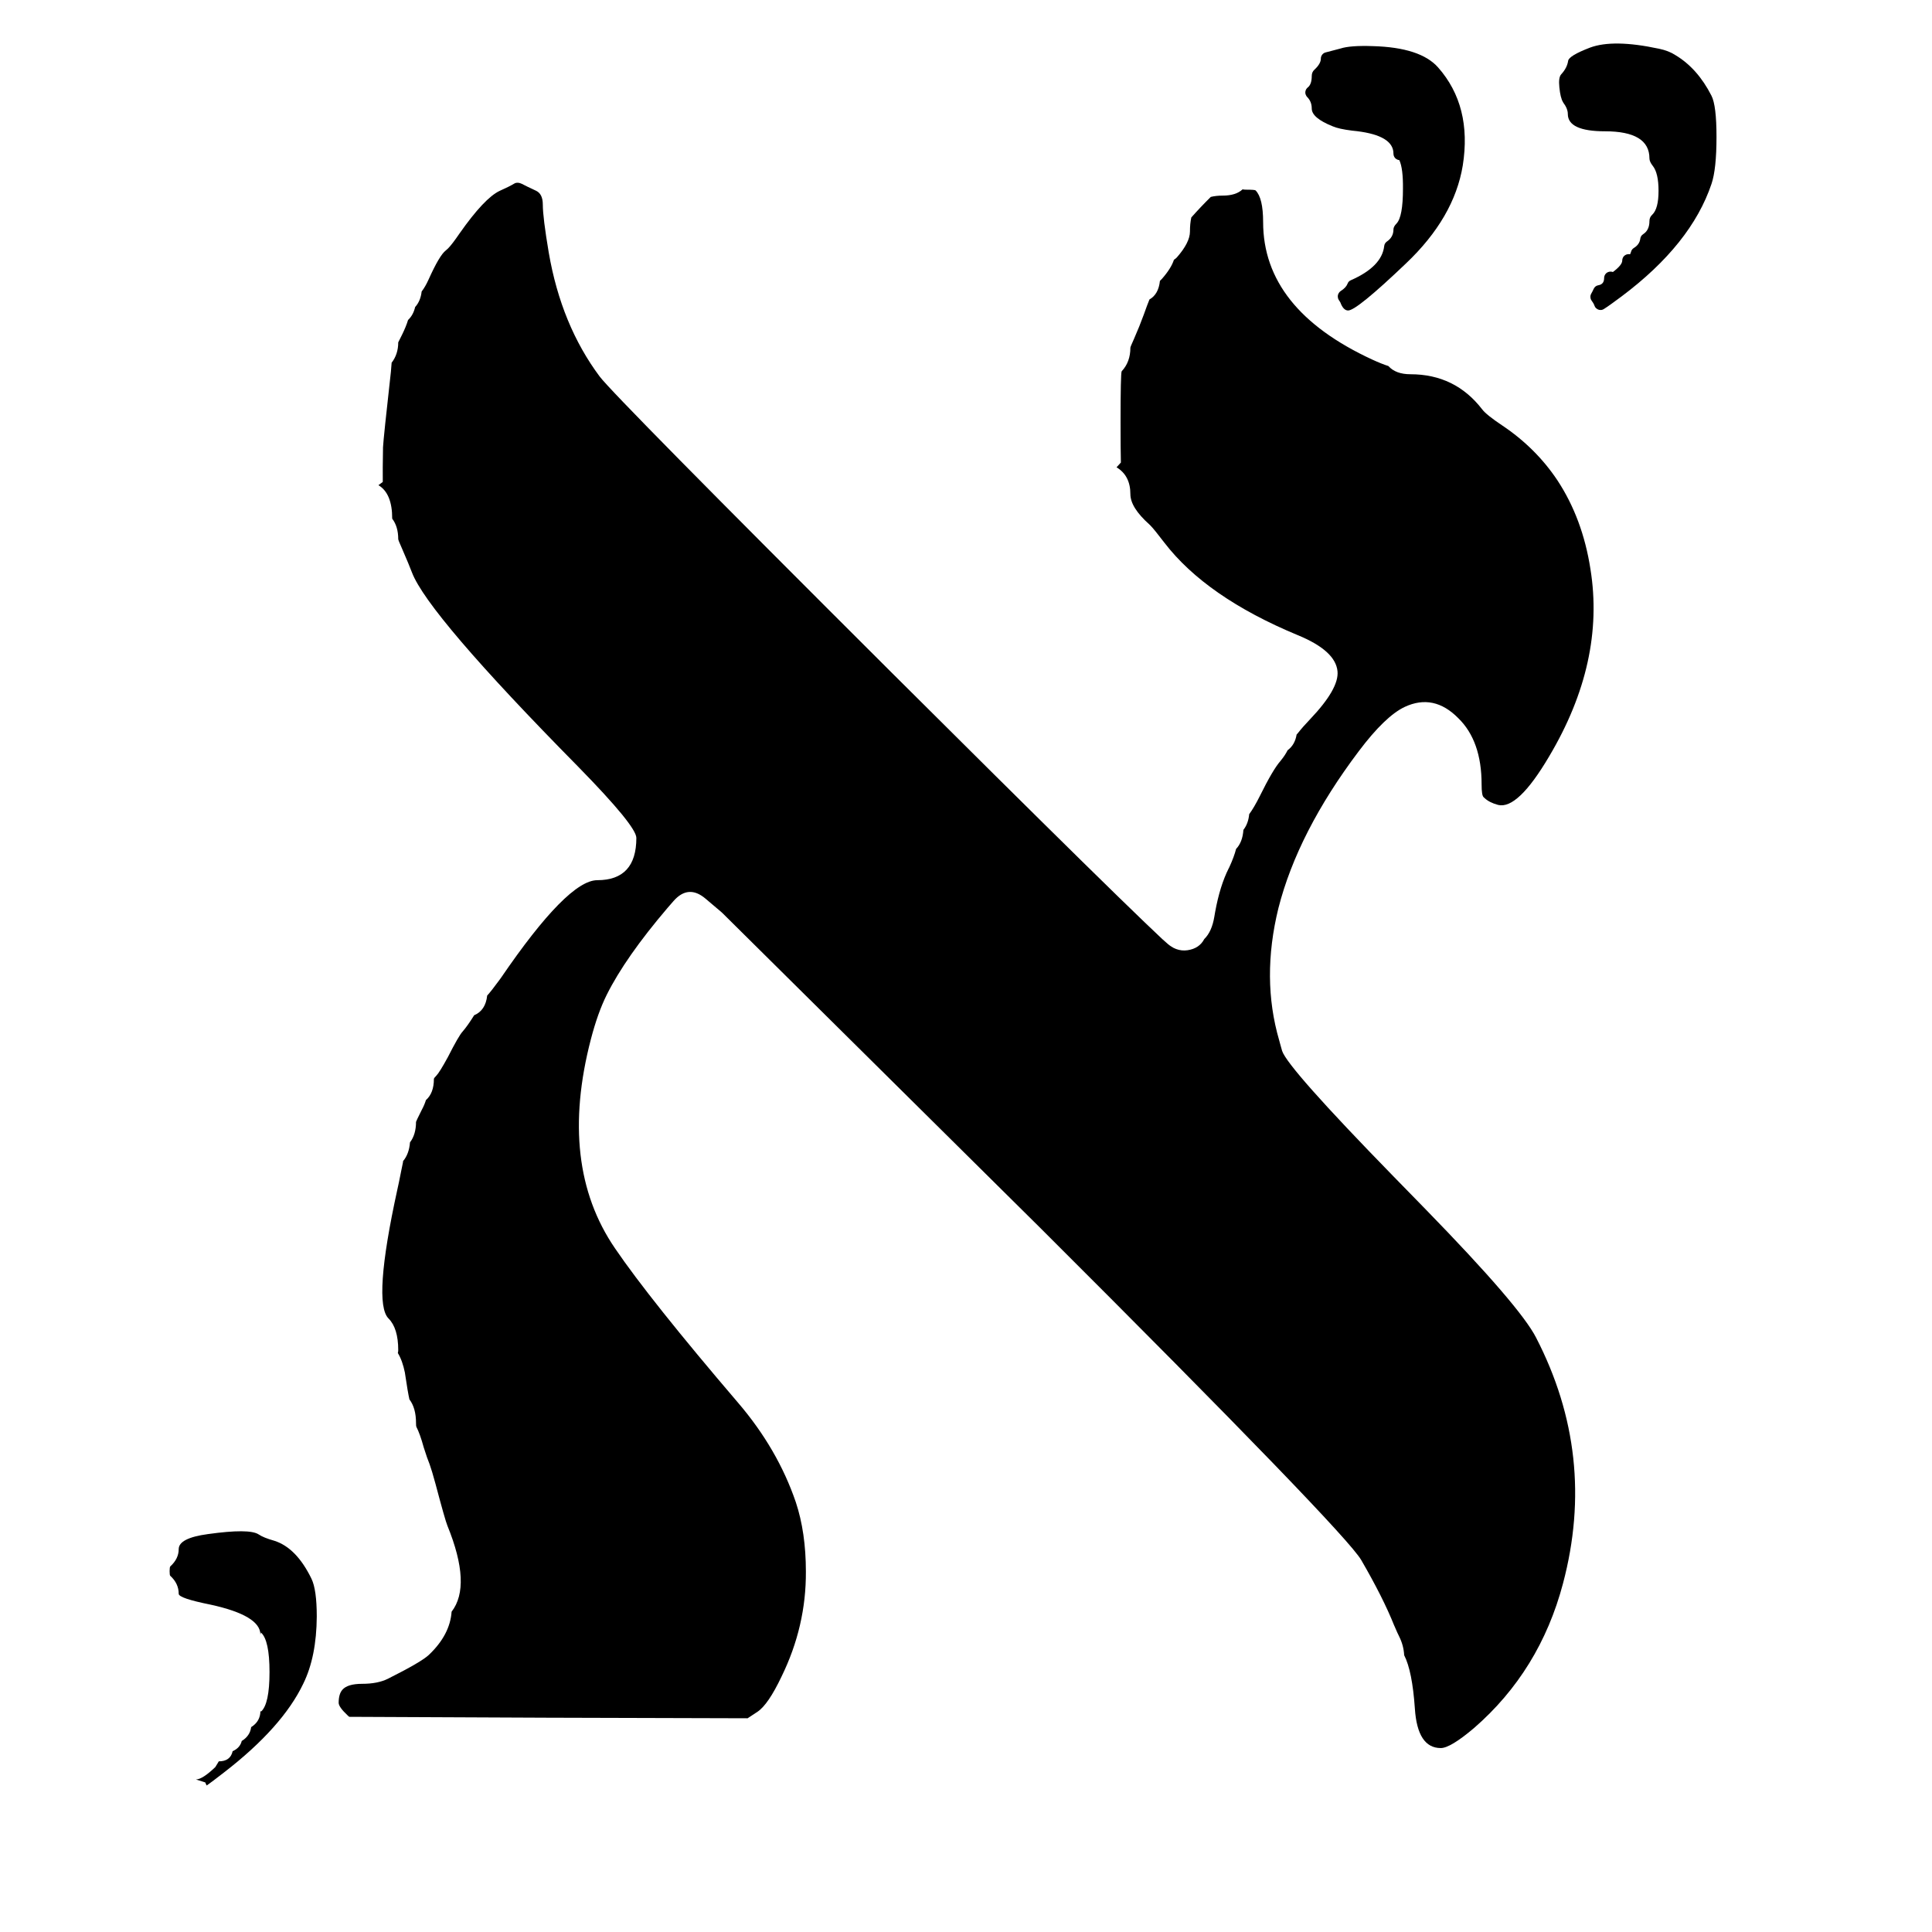
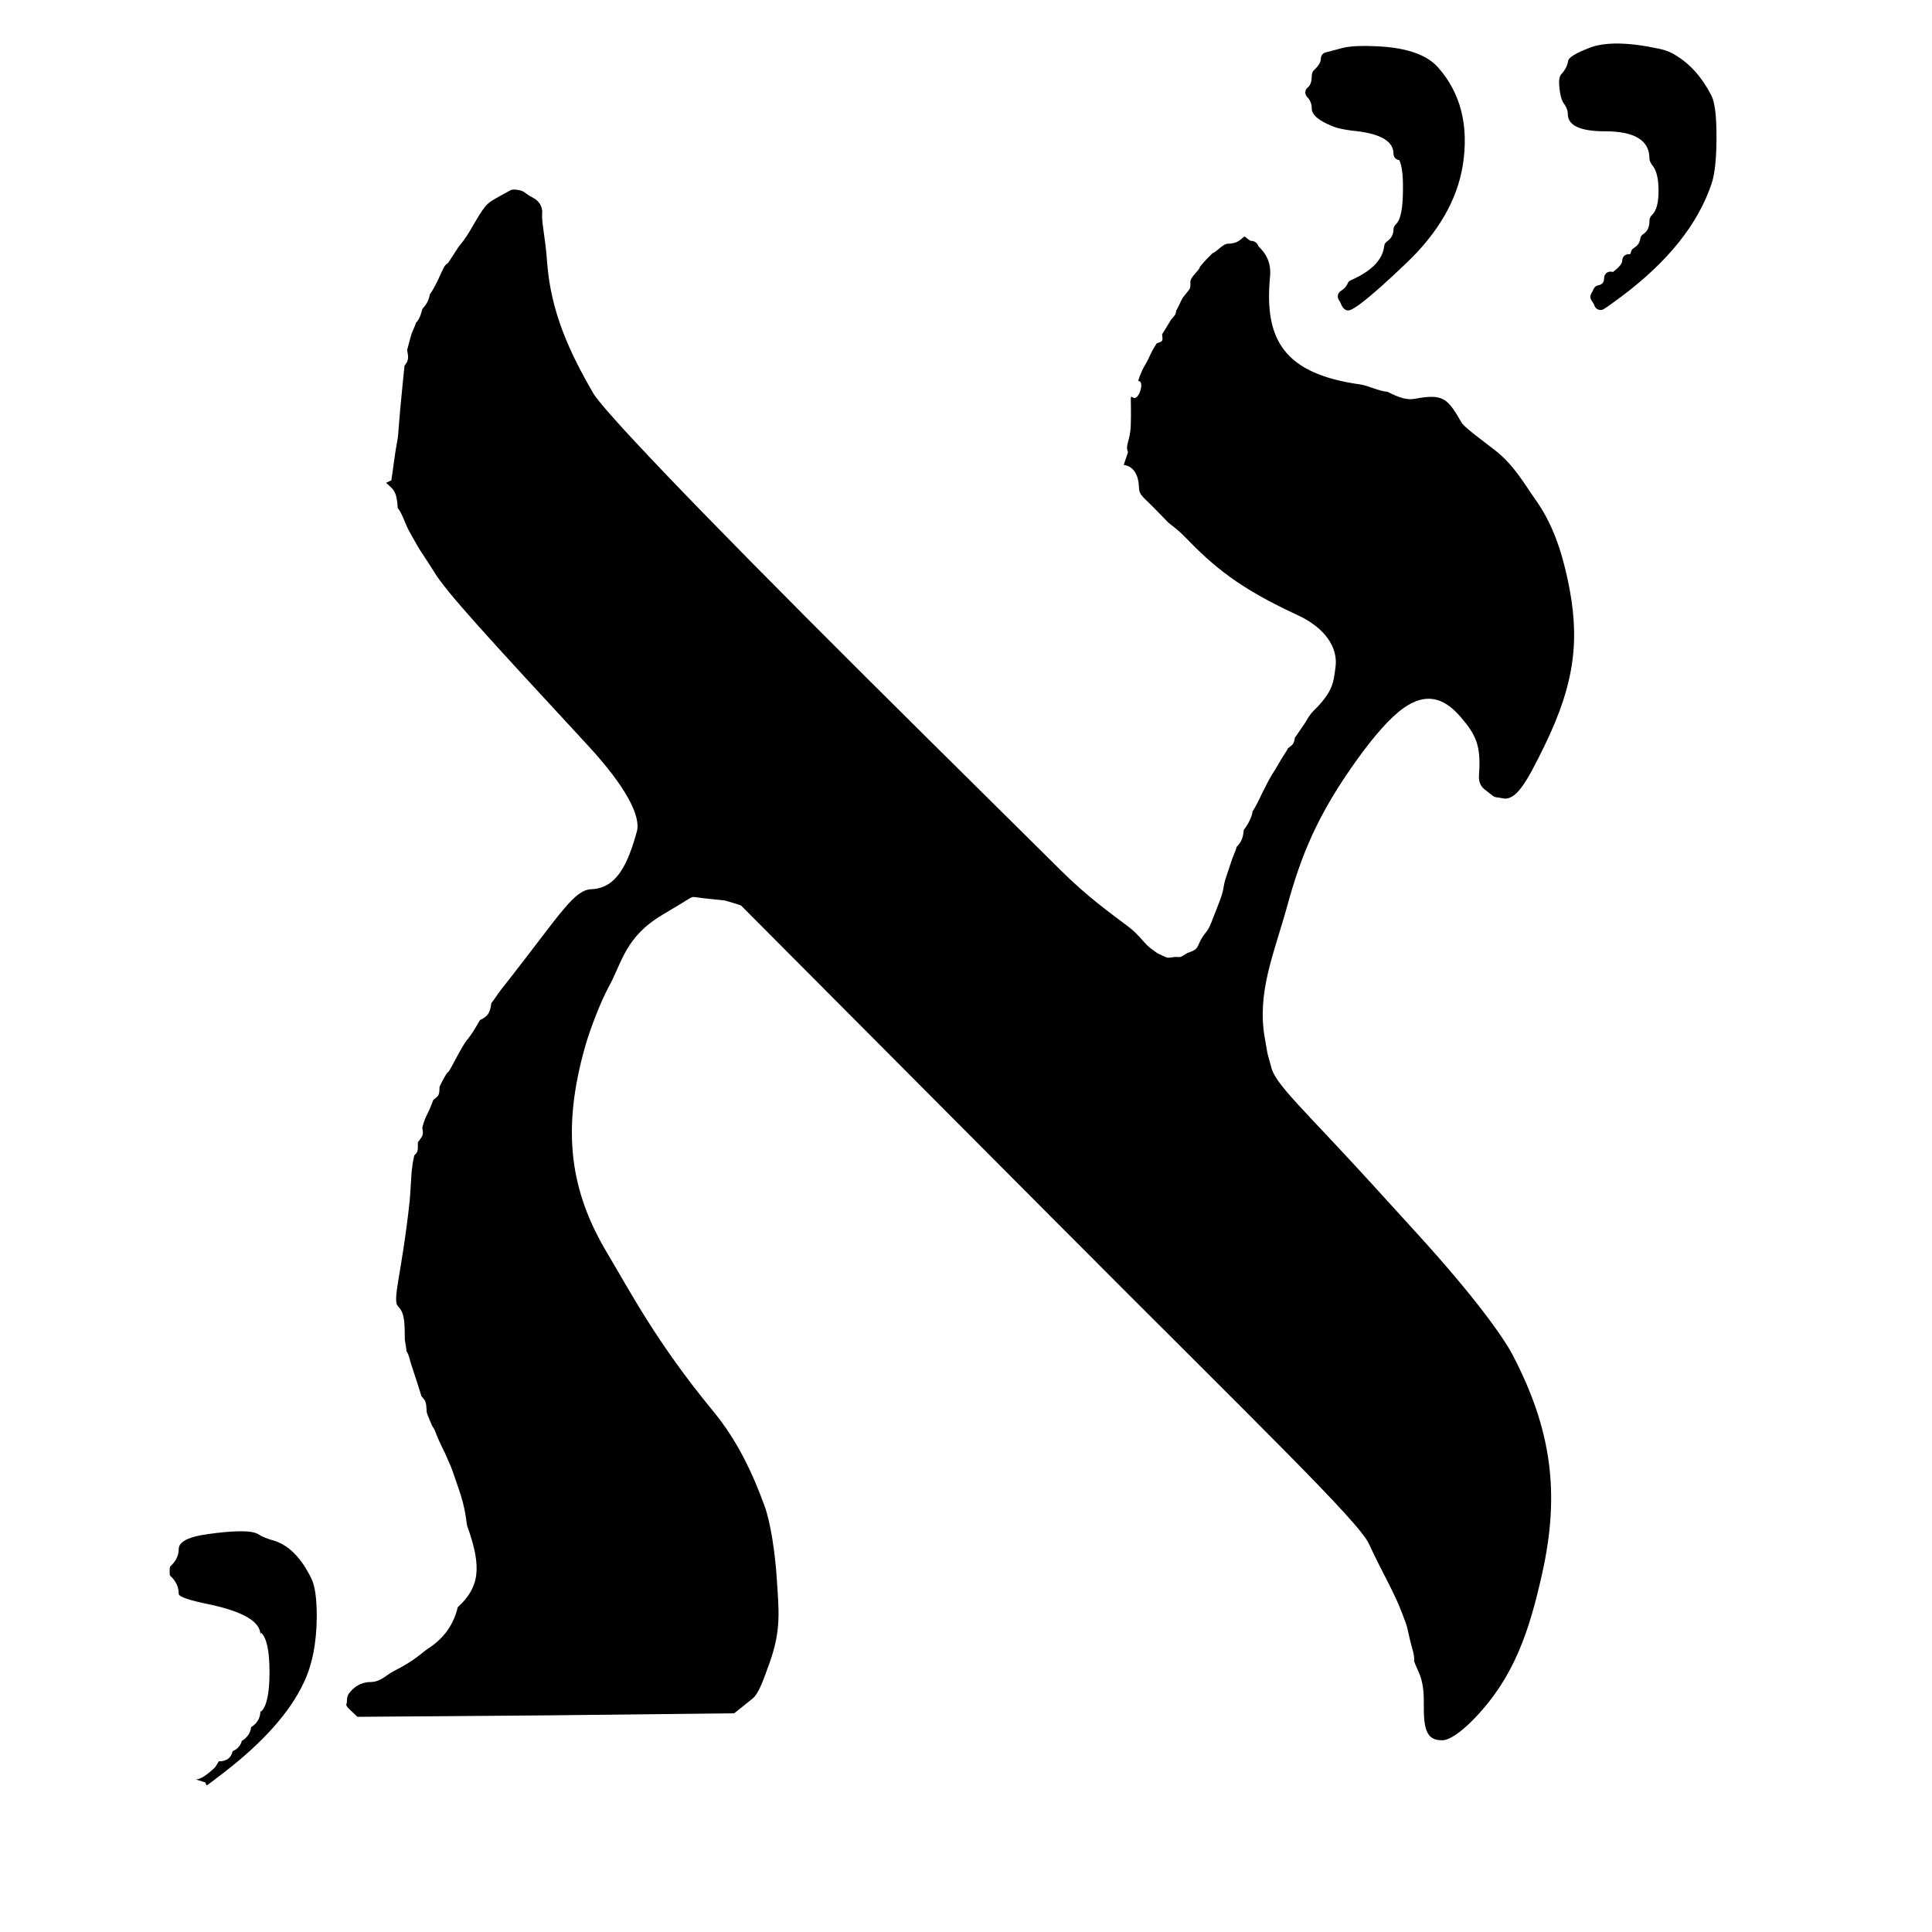
<svg xmlns="http://www.w3.org/2000/svg" width="24" height="24" viewBox="0 0 24 24" data-preserve-overlap="true">
-   <path d="M15.436 2.352 Q15.453 2.356 15.473 2.356 Q15.588 2.356 15.597 2.365 Q15.691 2.459 15.691 2.759 Q15.691 3.841 17.047 4.467 Q17.162 4.52 17.247 4.547 Q17.338 4.649 17.521 4.649 Q18.076 4.649 18.412 5.085 Q18.463 5.153 18.661 5.285 Q19.079 5.565 19.347 5.967 Q19.66 6.443 19.757 7.069 Q19.943 8.222 19.243 9.398 Q18.853 10.059 18.61 9.999 Q18.501 9.97 18.441 9.913 L18.43 9.903 Q18.405 9.882 18.405 9.743 Q18.405 9.204 18.116 8.922 Q17.812 8.613 17.451 8.781 Q17.208 8.895 16.879 9.332 Q16.122 10.336 15.881 11.281 Q15.666 12.155 15.891 12.925 L15.907 12.984 Q15.919 13.03 15.927 13.055 Q15.997 13.267 17.304 14.607 L17.713 15.026 Q18.885 16.229 19.082 16.617 Q19.838 18.081 19.416 19.671 Q19.129 20.756 18.31 21.467 Q18.017 21.715 17.898 21.715 Q17.608 21.715 17.576 21.224 Q17.544 20.758 17.443 20.561 Q17.437 20.44 17.38 20.327 L17.375 20.316 Q17.365 20.299 17.324 20.203 L17.318 20.19 Q17.181 19.847 16.91 19.38 Q16.711 19.034 12.927 15.258 L8.977 11.345 Q8.97 11.337 8.961 11.33 L8.765 11.164 Q8.551 10.982 8.366 11.194 L8.292 11.279 Q7.771 11.89 7.538 12.356 Q7.426 12.58 7.34 12.91 Q6.933 14.473 7.639 15.506 Q8.073 16.144 9.17 17.427 Q9.661 18.001 9.886 18.661 Q10.011 19.037 10.011 19.523 Q10.015 20.201 9.708 20.828 Q9.543 21.175 9.41 21.264 L9.287 21.345 L6.8 21.338 L4.338 21.327 L4.319 21.31 Q4.207 21.205 4.207 21.153 Q4.207 21.044 4.253 20.991 Q4.317 20.917 4.499 20.917 Q4.692 20.917 4.819 20.854 Q5.236 20.645 5.328 20.557 Q5.59 20.308 5.61 20.021 Q5.861 19.697 5.558 18.953 Q5.53 18.886 5.41 18.433 Q5.364 18.264 5.336 18.187 L5.328 18.166 Q5.312 18.131 5.264 17.981 Q5.217 17.81 5.172 17.724 Q5.168 17.715 5.168 17.678 Q5.168 17.491 5.086 17.384 Q5.066 17.297 5.032 17.067 L5.03 17.052 Q4.999 16.9 4.942 16.808 Q4.947 16.791 4.947 16.772 Q4.947 16.499 4.826 16.378 Q4.629 16.181 4.936 14.777 Q4.952 14.709 4.982 14.555 L5.003 14.453 Q5.004 14.445 5.006 14.438 L5.007 14.424 Q5.082 14.335 5.093 14.191 Q5.168 14.093 5.168 13.936 Q5.168 13.93 5.24 13.786 Q5.273 13.725 5.291 13.666 Q5.39 13.578 5.39 13.404 Q5.39 13.392 5.418 13.365 Q5.459 13.324 5.563 13.133 Q5.699 12.865 5.747 12.814 Q5.808 12.744 5.89 12.612 Q6.032 12.552 6.052 12.367 Q6.102 12.313 6.203 12.175 L6.222 12.149 Q7.052 10.934 7.42 10.934 Q7.905 10.934 7.905 10.409 Q7.905 10.262 7.183 9.525 Q5.314 7.63 5.117 7.11 Q5.084 7.022 4.993 6.812 Q4.947 6.71 4.947 6.697 Q4.947 6.541 4.872 6.443 Q4.873 6.13 4.701 6.027 L4.755 5.987 Q4.753 5.842 4.758 5.556 Q4.764 5.44 4.856 4.617 L4.865 4.506 Q4.947 4.4 4.947 4.253 L4.993 4.161 Q5.044 4.058 5.069 3.975 Q5.134 3.914 5.157 3.814 Q5.224 3.741 5.238 3.621 Q5.285 3.56 5.325 3.47 Q5.46 3.17 5.538 3.111 Q5.553 3.099 5.566 3.086 Q5.615 3.037 5.71 2.898 Q6.017 2.461 6.207 2.371 Q6.323 2.32 6.393 2.278 Q6.431 2.259 6.483 2.284 Q6.535 2.312 6.66 2.37 Q6.743 2.41 6.743 2.541 Q6.743 2.701 6.817 3.139 Q6.972 4.038 7.45 4.678 Q7.635 4.923 11.075 8.354 Q12.476 9.75 13.44 10.698 Q13.944 11.193 14.218 11.456 Q14.364 11.596 14.44 11.667 Q14.483 11.706 14.508 11.727 Q14.529 11.745 14.547 11.756 Q14.577 11.777 14.61 11.789 Q14.68 11.815 14.753 11.804 Q14.899 11.782 14.96 11.665 Q15.054 11.574 15.085 11.387 L15.095 11.329 Q15.154 11.004 15.264 10.786 L15.27 10.775 Q15.331 10.642 15.355 10.546 Q15.436 10.461 15.446 10.309 Q15.507 10.231 15.518 10.114 Q15.578 10.033 15.65 9.889 Q15.813 9.559 15.905 9.455 L15.911 9.447 Q15.964 9.383 15.995 9.32 Q16.086 9.253 16.107 9.125 Q16.115 9.118 16.122 9.108 Q16.184 9.029 16.275 8.934 Q16.636 8.554 16.615 8.339 Q16.591 8.083 16.121 7.89 Q14.984 7.418 14.464 6.741 Q14.336 6.573 14.291 6.528 L14.28 6.517 Q14.042 6.305 14.042 6.138 Q14.042 5.908 13.87 5.805 L13.924 5.746 Q13.92 5.581 13.92 5.254 Q13.92 4.637 13.934 4.612 Q14.042 4.497 14.042 4.319 Q14.042 4.309 14.086 4.212 Q14.156 4.053 14.209 3.907 Q14.251 3.788 14.279 3.72 Q14.392 3.656 14.409 3.489 L14.425 3.473 Q14.43 3.469 14.434 3.464 Q14.549 3.333 14.583 3.227 Q14.605 3.213 14.619 3.198 Q14.782 3.012 14.782 2.877 Q14.782 2.778 14.799 2.701 Q14.917 2.568 15.041 2.446 Q15.106 2.43 15.188 2.43 Q15.353 2.43 15.436 2.352 Z" />
+   <path d="M15.457 2.937 C15.468 2.94 15.526 2.992 15.539 2.992 C15.618 2.993 15.628 3.055 15.635 3.062 C15.701 3.127 15.796 3.234 15.777 3.437 C15.702 4.219 15.949 4.644 16.9 4.776 C16.981 4.787 17.169 4.871 17.233 4.865 C17.307 4.9 17.441 4.979 17.574 4.954 C17.929 4.889 17.98 4.944 18.157 5.251 C18.191 5.309 18.426 5.48 18.556 5.581 C18.806 5.773 18.918 5.985 19.082 6.218 C19.278 6.497 19.392 6.816 19.474 7.198 C19.628 7.916 19.576 8.466 19.185 9.267 C18.961 9.727 18.829 9.955 18.663 9.916 C18.588 9.899 18.58 9.914 18.535 9.879 L18.438 9.803 C18.42 9.789 18.365 9.735 18.372 9.64 C18.4 9.265 18.341 9.136 18.146 8.908 C17.925 8.649 17.7 8.61 17.438 8.794 C17.269 8.912 17.07 9.142 16.855 9.44 C16.366 10.121 16.163 10.625 15.991 11.252 C15.831 11.836 15.61 12.321 15.712 12.897 L15.743 13.075 C15.75 13.112 15.786 13.229 15.79 13.25 C15.836 13.467 16.2 13.783 17.043 14.708 L17.584 15.302 C18.335 16.125 18.681 16.621 18.793 16.836 C19.268 17.75 19.385 18.537 19.155 19.557 C18.997 20.262 18.81 20.832 18.322 21.341 C18.144 21.527 18.001 21.616 17.921 21.618 C17.724 21.622 17.683 21.493 17.687 21.161 C17.691 20.843 17.616 20.778 17.567 20.637 C17.574 20.551 17.538 20.471 17.519 20.386 L17.49 20.261 C17.487 20.247 17.481 20.209 17.456 20.143 L17.413 20.029 C17.324 19.789 17.167 19.528 17.005 19.178 C16.875 18.895 15.627 17.697 13.111 15.171 L9.206 11.249 C9.201 11.244 9.011 11.187 9.003 11.186 L8.754 11.16 C8.56 11.139 8.64 11.118 8.458 11.227 L8.229 11.364 C7.763 11.642 7.729 11.956 7.557 12.268 C7.473 12.421 7.336 12.765 7.272 12.989 C6.968 14.052 7.087 14.806 7.547 15.573 C7.822 16.032 8.149 16.669 8.864 17.536 C9.164 17.901 9.352 18.309 9.496 18.703 C9.575 18.919 9.628 19.294 9.648 19.591 C9.675 20.008 9.708 20.244 9.559 20.659 C9.475 20.892 9.422 21.042 9.349 21.1 L9.121 21.283 L6.782 21.309 L4.44 21.327 L4.351 21.243 C4.276 21.172 4.309 21.177 4.309 21.141 C4.31 21.067 4.324 21.048 4.355 21.012 C4.399 20.962 4.478 20.896 4.6 20.895 C4.729 20.895 4.802 20.804 4.886 20.762 C5.164 20.623 5.244 20.526 5.321 20.477 C5.537 20.338 5.642 20.154 5.686 19.966 C5.951 19.721 5.994 19.482 5.804 18.957 C5.79 18.918 5.795 18.762 5.688 18.465 C5.647 18.352 5.623 18.27 5.6 18.216 L5.527 18.049 C5.516 18.023 5.493 17.984 5.45 17.889 C5.402 17.783 5.413 17.775 5.374 17.723 C5.37 17.718 5.303 17.564 5.301 17.541 C5.292 17.419 5.297 17.411 5.235 17.344 C5.217 17.289 5.221 17.292 5.173 17.147 L5.112 16.961 C5.079 16.862 5.087 16.844 5.049 16.783 C5.052 16.772 5.029 16.653 5.029 16.64 C5.027 16.45 5.03 16.313 4.948 16.232 C4.866 16.15 4.985 15.867 5.089 14.921 C5.094 14.876 5.097 14.801 5.104 14.698 L5.113 14.562 C5.114 14.556 5.125 14.458 5.126 14.454 L5.146 14.353 C5.199 14.304 5.189 14.288 5.191 14.19 C5.236 14.123 5.269 14.113 5.246 14.012 C5.246 14.01 5.261 13.928 5.311 13.834 C5.332 13.794 5.369 13.704 5.381 13.666 C5.449 13.609 5.458 13.615 5.46 13.503 C5.46 13.495 5.537 13.344 5.556 13.328 C5.586 13.303 5.608 13.253 5.676 13.127 C5.771 12.952 5.79 12.933 5.816 12.901 C5.854 12.856 5.911 12.762 5.962 12.672 C6.055 12.628 6.09 12.586 6.103 12.461 C6.136 12.425 6.167 12.367 6.236 12.279 L6.364 12.116 C6.965 11.346 7.134 11.054 7.347 11.046 C7.666 11.035 7.803 10.721 7.911 10.33 C7.964 10.137 7.773 9.769 7.301 9.258 C6.099 7.957 5.541 7.356 5.387 7.095 C5.358 7.046 5.301 6.962 5.22 6.837 C5.18 6.776 5.079 6.59 5.076 6.585 C5.029 6.497 4.996 6.375 4.941 6.312 C4.928 6.1 4.891 6.083 4.796 5.998 L4.861 5.967 C4.876 5.883 4.903 5.642 4.938 5.459 C4.952 5.388 4.948 5.294 5.003 4.758 L5.025 4.543 C5.077 4.478 5.077 4.446 5.057 4.349 L5.104 4.176 C5.124 4.104 5.153 4.064 5.167 4.01 C5.209 3.969 5.23 3.906 5.246 3.839 C5.291 3.79 5.328 3.735 5.339 3.656 C5.372 3.617 5.42 3.522 5.447 3.464 C5.535 3.271 5.521 3.305 5.565 3.267 C5.574 3.259 5.689 3.076 5.696 3.067 C5.726 3.032 5.784 2.96 5.841 2.862 C6.021 2.551 6.04 2.532 6.159 2.464 C6.233 2.422 6.295 2.39 6.345 2.362 C6.371 2.347 6.456 2.358 6.492 2.375 C6.529 2.394 6.544 2.417 6.627 2.46 C6.683 2.488 6.742 2.557 6.735 2.647 C6.725 2.759 6.775 2.952 6.796 3.251 C6.841 3.879 7.079 4.383 7.369 4.884 C7.486 5.085 8.514 6.179 10.81 8.465 C11.744 9.395 12.536 10.174 13.176 10.81 C13.51 11.143 13.804 11.35 14.015 11.51 C14.124 11.592 14.189 11.68 14.247 11.74 C14.28 11.774 14.349 11.821 14.371 11.837 C14.39 11.85 14.471 11.885 14.49 11.893 C14.52 11.906 14.589 11.882 14.621 11.888 C14.686 11.9 14.707 11.852 14.77 11.831 C14.893 11.793 14.87 11.753 14.926 11.66 C14.977 11.572 15 11.581 15.049 11.456 L15.138 11.228 C15.22 11.02 15.181 11.044 15.233 10.89 L15.293 10.71 C15.323 10.617 15.346 10.583 15.363 10.519 C15.418 10.463 15.443 10.411 15.45 10.31 C15.492 10.258 15.553 10.155 15.56 10.077 C15.601 10.023 15.647 9.917 15.695 9.821 C15.805 9.601 15.801 9.628 15.848 9.548 L15.923 9.421 C15.951 9.373 15.98 9.337 16 9.295 C16.06 9.249 16.071 9.248 16.086 9.163 C16.092 9.158 16.18 9.025 16.185 9.019 C16.227 8.966 16.253 8.894 16.316 8.832 C16.567 8.585 16.564 8.471 16.59 8.29 C16.625 8.041 16.455 7.796 16.119 7.641 C15.39 7.305 15.075 7.038 14.716 6.666 C14.618 6.565 14.539 6.518 14.505 6.483 L14.345 6.319 C14.198 6.168 14.152 6.153 14.149 6.057 C14.144 5.904 14.085 5.792 13.959 5.775 L14.013 5.617 C13.973 5.53 14.042 5.475 14.047 5.278 C14.057 4.915 14.028 4.91 14.077 4.94 C14.145 4.982 14.225 4.734 14.142 4.733 C14.133 4.733 14.182 4.605 14.213 4.554 C14.258 4.482 14.262 4.462 14.292 4.401 C14.319 4.345 14.354 4.289 14.369 4.265 C14.439 4.24 14.449 4.249 14.436 4.153 L14.492 4.062 C14.495 4.058 14.545 3.974 14.548 3.971 C14.614 3.892 14.598 3.919 14.613 3.853 C14.625 3.844 14.682 3.713 14.689 3.703 C14.788 3.575 14.79 3.599 14.787 3.506 C14.784 3.439 14.897 3.365 14.907 3.312 C14.984 3.221 14.978 3.231 15.061 3.147 C15.105 3.135 15.194 3.028 15.249 3.028 C15.359 3.026 15.399 2.99 15.457 2.937 Z" />
  <path d="M19.416 1.268 Q19.384 1.216 19.371 1.085 Q19.358 0.962 19.394 0.923 Q19.467 0.844 19.48 0.756 Q19.489 0.692 19.753 0.591 Q20.043 0.484 20.606 0.605 Q20.727 0.629 20.813 0.685 Q21.088 0.85 21.26 1.188 Q21.323 1.309 21.323 1.701 Q21.323 2.101 21.261 2.284 Q21.009 3.034 20.144 3.682 Q19.992 3.796 19.925 3.838 Q19.912 3.847 19.896 3.85 Q19.881 3.852 19.865 3.849 Q19.849 3.845 19.837 3.836 Q19.823 3.827 19.815 3.814 Q19.81 3.806 19.807 3.797 Q19.797 3.768 19.772 3.735 Q19.758 3.716 19.757 3.692 Q19.755 3.669 19.767 3.648 Q19.782 3.622 19.798 3.587 Q19.816 3.55 19.857 3.543 Q19.927 3.531 19.927 3.454 Q19.927 3.438 19.933 3.423 Q19.939 3.408 19.95 3.397 Q19.961 3.386 19.976 3.38 Q19.991 3.374 20.006 3.374 Q20.022 3.374 20.036 3.379 Q20.152 3.292 20.152 3.237 Q20.152 3.221 20.158 3.206 Q20.164 3.191 20.175 3.18 Q20.187 3.169 20.201 3.163 Q20.216 3.157 20.232 3.157 Q20.241 3.157 20.249 3.159 Q20.257 3.144 20.261 3.129 Q20.269 3.097 20.297 3.08 Q20.367 3.037 20.376 2.966 Q20.381 2.929 20.412 2.909 Q20.49 2.859 20.49 2.746 Q20.49 2.699 20.524 2.668 Q20.603 2.594 20.603 2.371 Q20.603 2.15 20.531 2.06 Q20.49 2.008 20.49 1.968 Q20.49 1.631 19.938 1.631 Q19.476 1.631 19.476 1.416 Q19.476 1.35 19.419 1.274 Z" />
  <path d="M2.583 19.057 Q3.098 18.985 3.213 19.061 Q3.273 19.102 3.408 19.14 Q3.682 19.227 3.869 19.611 Q3.935 19.747 3.935 20.081 Q3.932 20.579 3.768 20.914 Q3.509 21.457 2.784 22.017 Q2.631 22.136 2.568 22.18 Q2.558 22.165 2.55 22.142 L2.434 22.105 Q2.514 22.105 2.675 21.951 L2.718 21.88 Q2.862 21.88 2.89 21.754 Q2.982 21.713 3.003 21.627 Q3.106 21.564 3.12 21.455 Q3.235 21.383 3.235 21.253 L3.242 21.263 Q3.348 21.169 3.348 20.771 Q3.348 20.374 3.241 20.279 L3.235 20.306 Q3.235 20.069 2.618 19.934 Q2.22 19.854 2.22 19.799 Q2.22 19.671 2.115 19.575 Q2.107 19.569 2.107 19.517 Q2.107 19.466 2.116 19.458 Q2.22 19.363 2.22 19.244 Q2.22 19.106 2.583 19.057 Z" />
  <path d="M16.651 0.603 Q16.774 0.563 17.054 0.573 Q17.644 0.589 17.864 0.837 Q18.288 1.317 18.171 2.056 Q18.064 2.705 17.465 3.273 Q16.853 3.857 16.747 3.857 Q16.687 3.857 16.65 3.756 L16.631 3.726 Q16.622 3.713 16.62 3.697 Q16.617 3.681 16.62 3.666 Q16.624 3.65 16.633 3.637 Q16.642 3.624 16.655 3.615 Q16.72 3.574 16.739 3.526 Q16.75 3.494 16.781 3.481 Q17.166 3.312 17.195 3.057 Q17.199 3.021 17.229 3 Q17.31 2.945 17.31 2.85 Q17.31 2.815 17.349 2.776 Q17.428 2.692 17.428 2.346 Q17.431 2.093 17.383 1.989 Q17.371 1.988 17.359 1.983 Q17.345 1.977 17.333 1.966 Q17.322 1.954 17.316 1.94 Q17.31 1.925 17.31 1.909 Q17.31 1.893 17.308 1.879 Q17.278 1.668 16.798 1.623 Q16.63 1.602 16.555 1.569 Q16.295 1.465 16.295 1.348 Q16.295 1.262 16.239 1.206 Q16.228 1.195 16.222 1.18 Q16.215 1.166 16.215 1.15 Q16.215 1.134 16.221 1.119 Q16.227 1.104 16.238 1.093 L16.246 1.086 Q16.295 1.047 16.295 0.945 Q16.295 0.895 16.329 0.865 Q16.408 0.792 16.408 0.728 Q16.408 0.701 16.425 0.679 Q16.441 0.658 16.468 0.651 Z" />
</svg>
